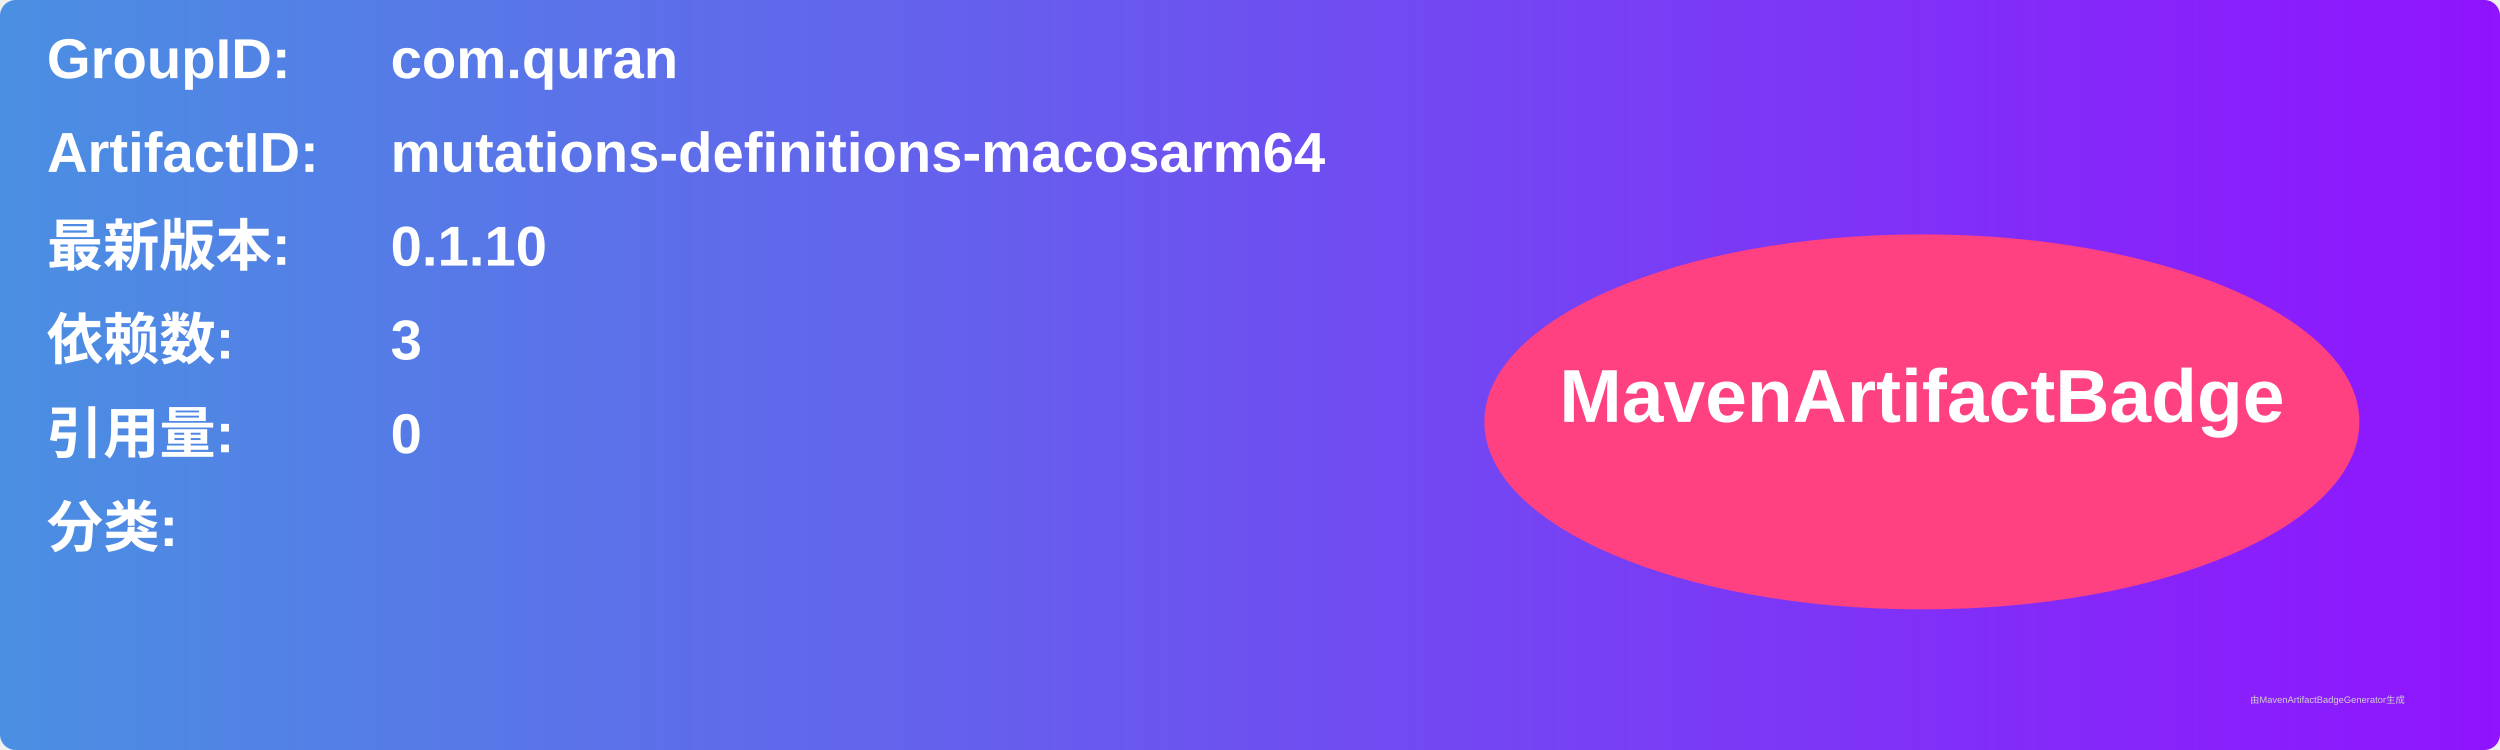
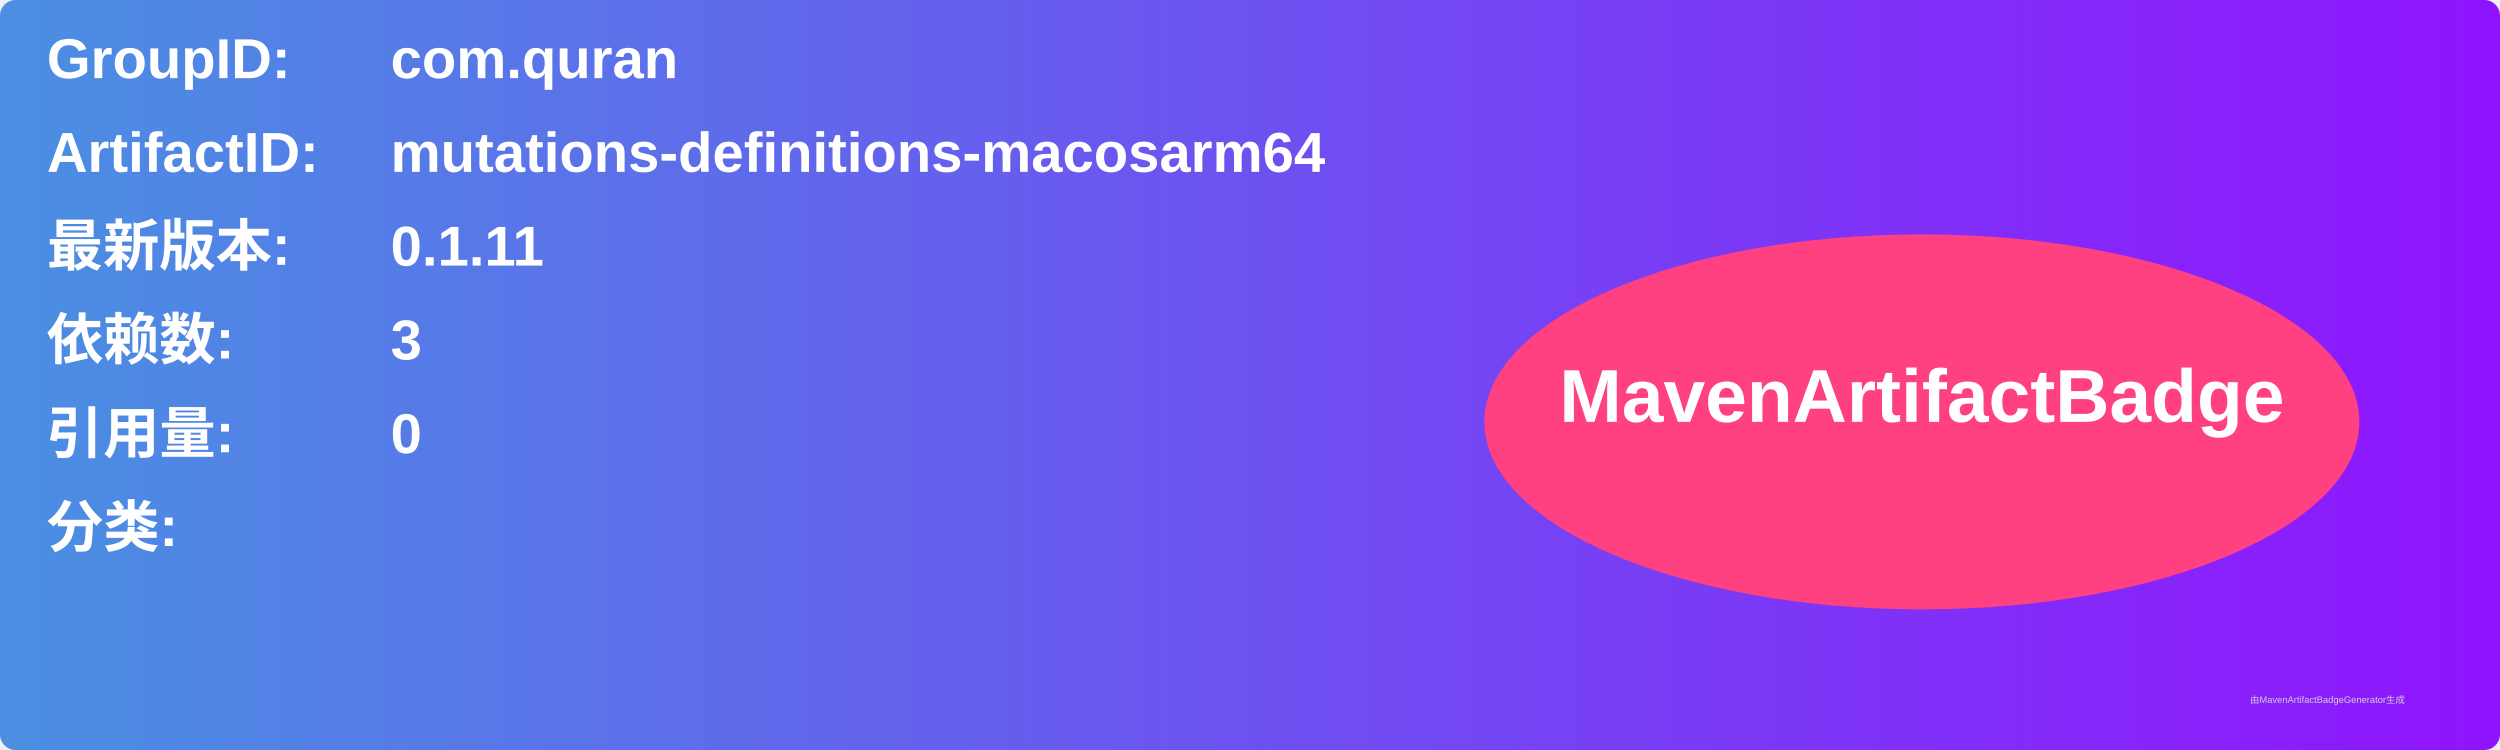
<svg xmlns="http://www.w3.org/2000/svg" width="800" height="240" viewBox="0 0 800 240">
  <linearGradient id="grad" x1="0%" y1="0%" x2="100%" y2="0%">
    <stop offset="0%" stop-color="#4a90e2" />
    <stop offset="100%" stop-color="#9013fe" />
  </linearGradient>
  <rect width="100%" height="100%" rx="5" ry="5" fill="url(#grad)" />
  <g transform="translate(15, 15)">
    <text x="0" y="10" font-family="Arial" font-size="18" fill="white" font-weight="bold" width="260">GroupID:</text>
    <text x="110" y="10" font-family="Arial" font-size="18" fill="white" font-weight="bold" width="460">com.quran</text>
    <text x="0" y="40" font-family="Arial" font-size="18" fill="white" font-weight="bold" width="260">ArtifactID:</text>
    <text x="110" y="40" font-family="Arial" font-size="18" fill="white" font-weight="bold" width="460">mutations-definitions-macosarm64</text>
    <text x="0" y="70" font-family="Arial" font-size="18" fill="white" font-weight="bold">最新版本:</text>
    <text x="110" y="70" font-family="Arial" font-size="18" fill="white" font-weight="bold">
-       <tspan font-weight="bold">0.1.10</tspan>
+       <tspan font-weight="bold">0.1.11</tspan>
    </text>
    <text x="0" y="100" font-family="Arial" font-size="18" fill="white" font-weight="bold">依赖数: </text>
    <text x="110" y="100" font-family="Arial" font-size="18" fill="white">
      <tspan font-weight="bold">3</tspan>
    </text>
    <text x="0" y="130" font-family="Arial" font-size="18" fill="white" font-weight="bold">引用量: </text>
    <text x="110" y="130" font-family="Arial" font-size="18" fill="white">
      <tspan font-weight="bold">0</tspan>
    </text>
    <text x="0" y="160" font-family="Arial" font-size="18" fill="white" font-weight="bold">分类:</text>
    <text x="10" y="190" font-family="Arial" font-size="10" fill="white">
      <tspan font-weight="bold" />
    </text>
    <ellipse cx="600" cy="120" rx="140" ry="60" fill="#ff4081" />
    <text x="600" y="120" text-anchor="middle" font-family="Arial" font-size="24" fill="white" font-weight="bold">MavenArtifactBadge</text>
  </g>
  <text x="720" y="225" font-family="Arial" font-size="3" fill="#d0d0d0">由MavenArtifactBadgeGenerator生成</text>
</svg>
